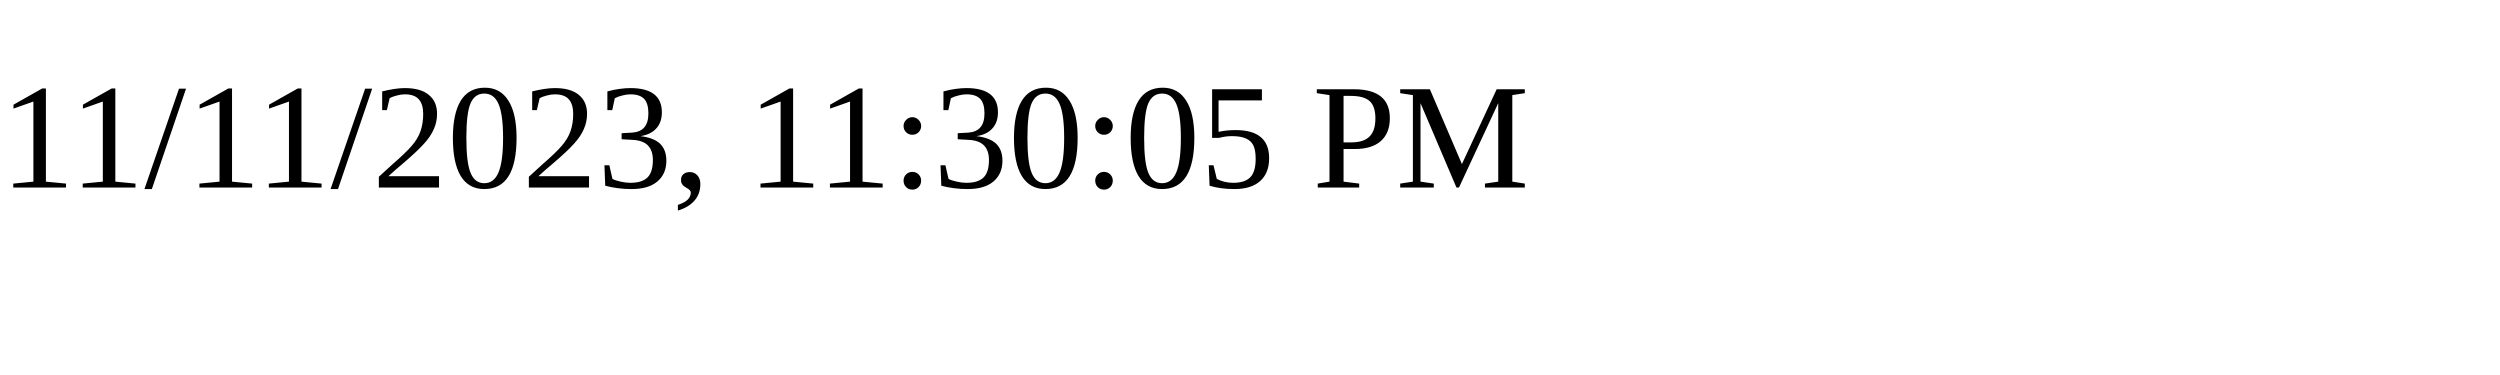
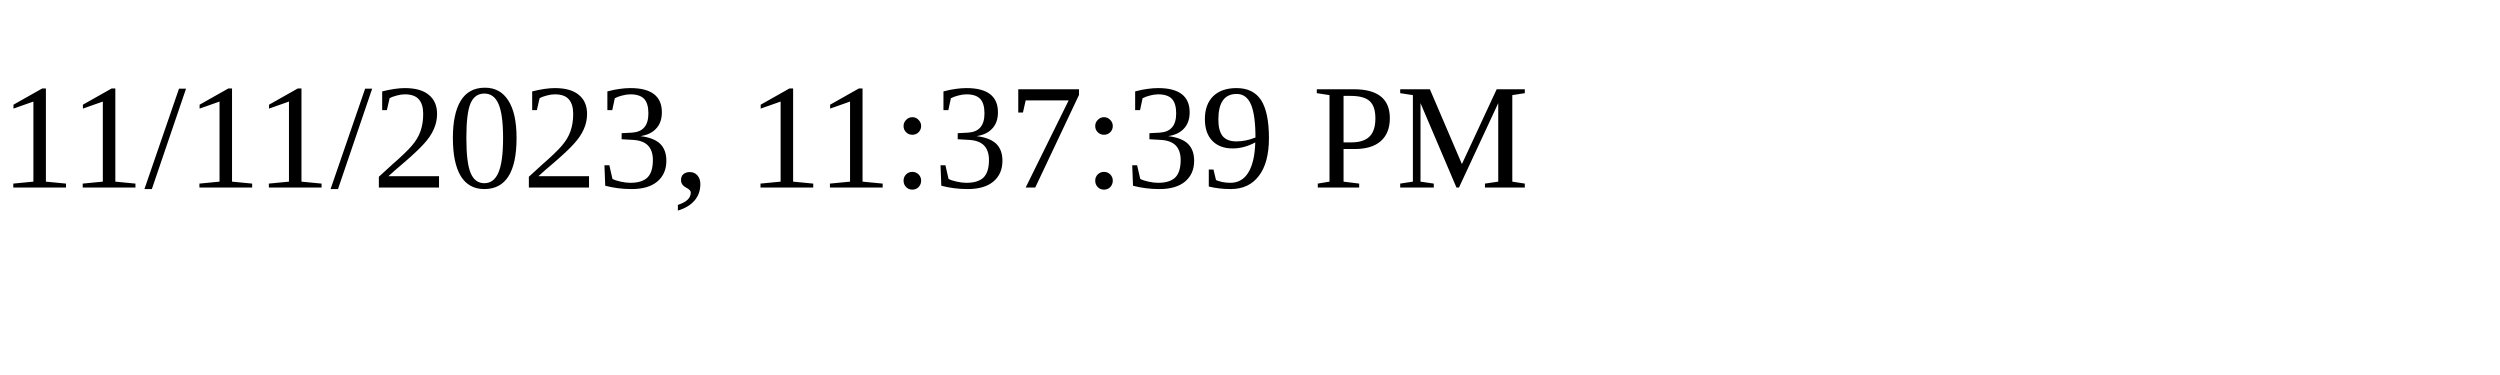
<svg xmlns="http://www.w3.org/2000/svg" height="30" width="200">
-   <text x="0" y="15">11/11/2023, 11:30:05 PM</text>
+   <text x="0" y="15">11/11/2023, 11:37:39 PM</text>
</svg>
